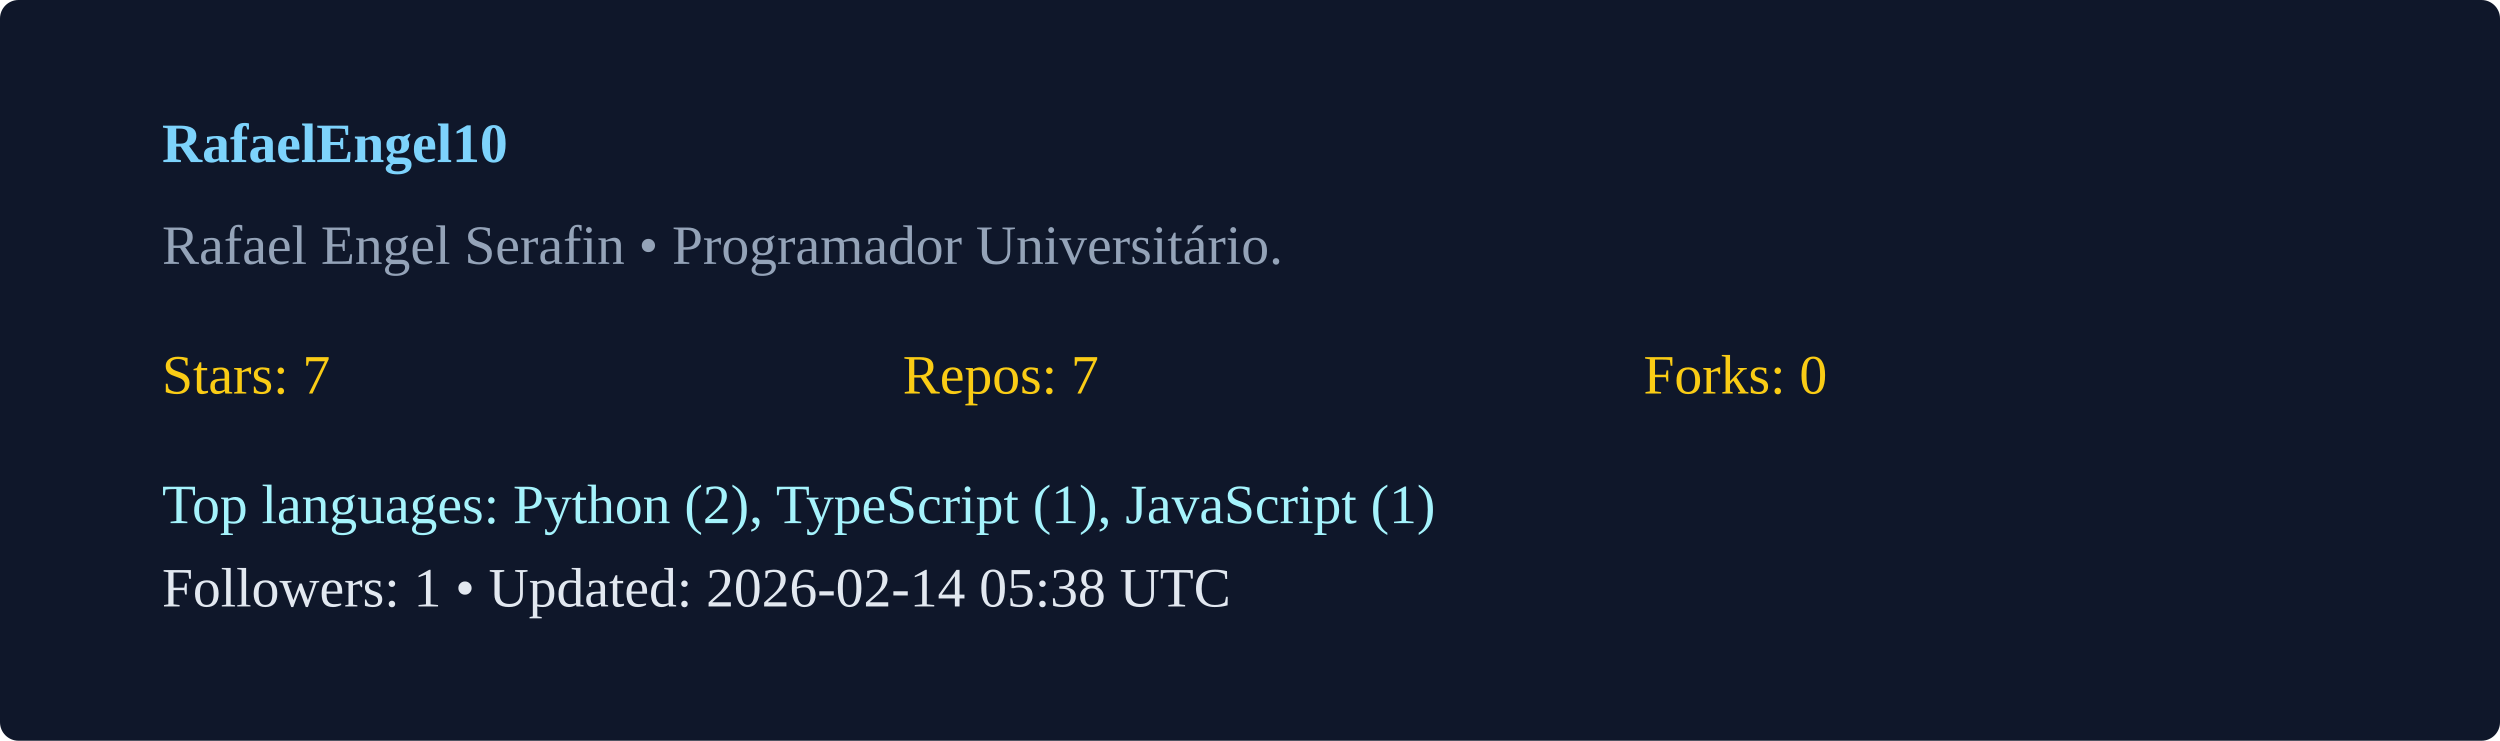
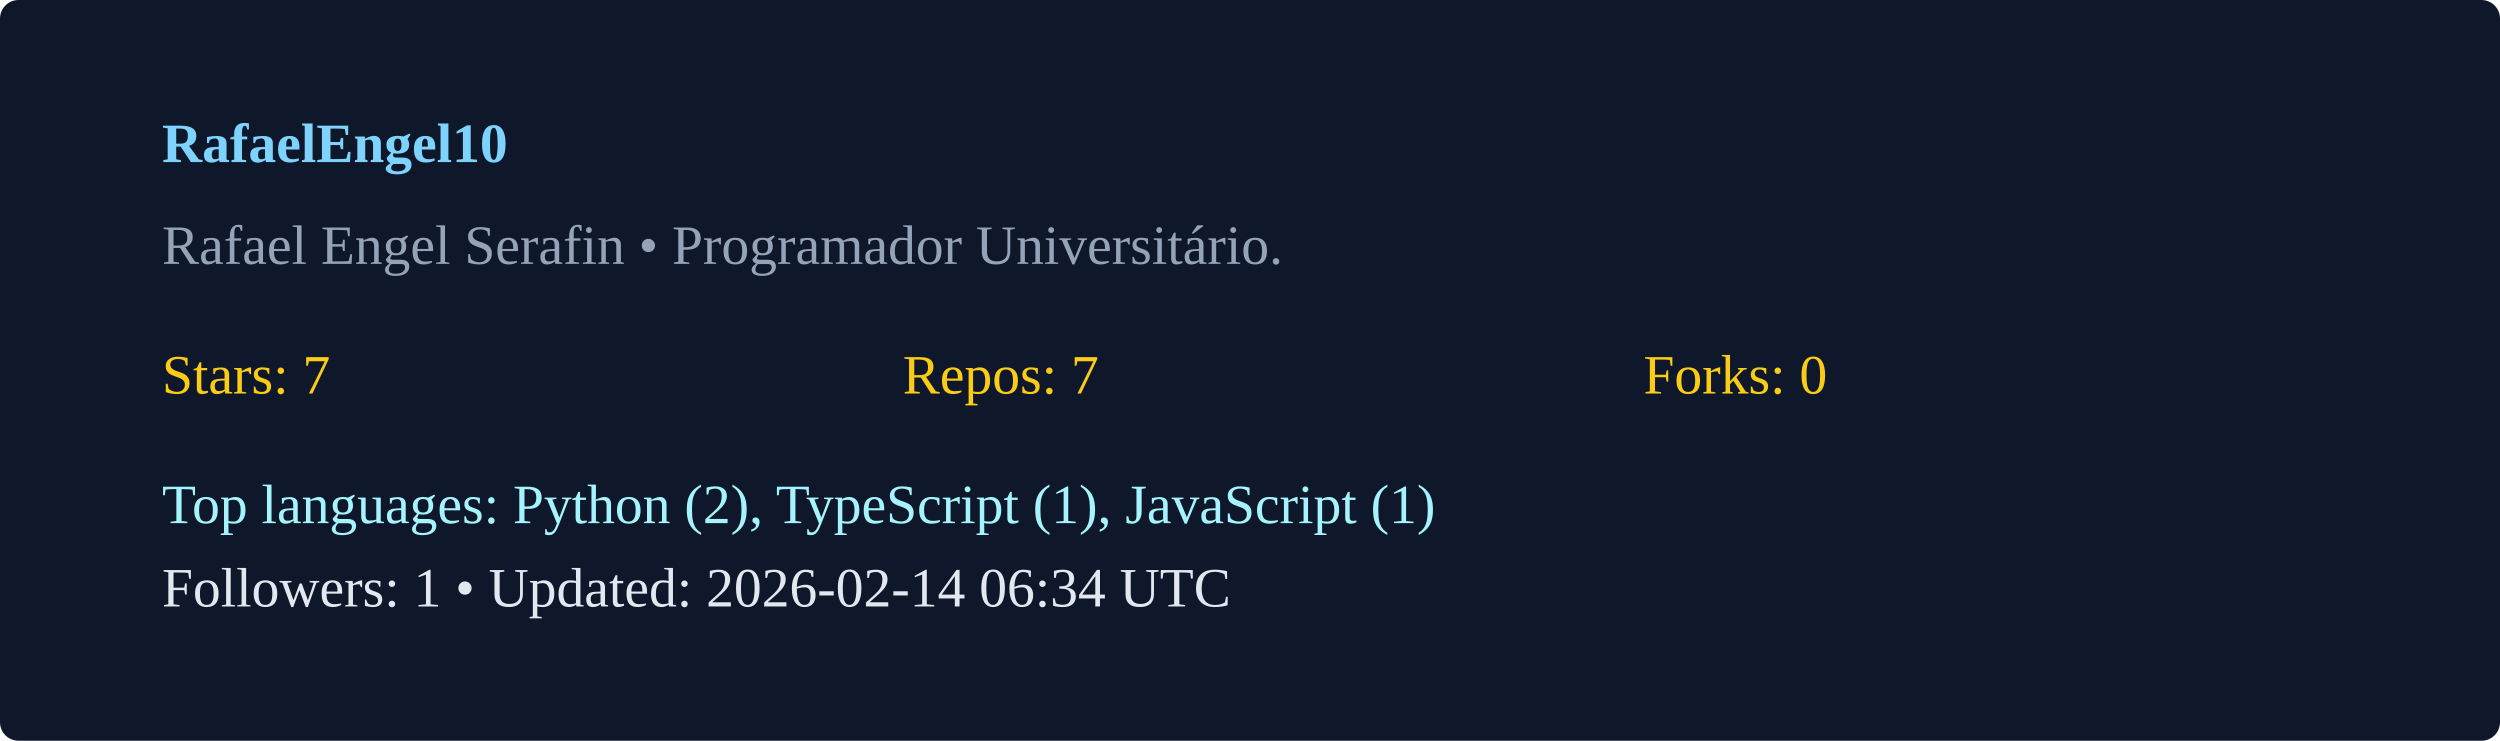
<svg xmlns="http://www.w3.org/2000/svg" width="540" height="160" viewBox="0 0 540 160">
  <rect width="100%" height="100%" rx="4" fill="#0f172a" />
  <g transform="translate(35,35)">
    <text x="0" y="0" fill="#7dd3fc" font-weight="600">RafaelEngel10</text>
    <text x="0" y="22" fill="#94a3b8">Rafael Engel Serafin  • Programador Universitário. </text>
    <g transform="translate(0,50)">
      <text x="0" y="0" fill="#facc15">Stars: 7</text>
      <text x="160" y="0" fill="#facc15">Repos: 7</text>
      <text x="320" y="0" fill="#facc15">Forks: 0</text>
      <text x="0" y="28" fill="#a5f3fc">Top languages: Python (2), TypeScript (1), JavaScript (1)</text>
-       <text x="0" y="46" fill="#e2e8f0">Followers: 1 • Updated: 2026-02-14 05:38 UTC</text>
+       <text x="0" y="46" fill="#e2e8f0">Followers: 1 • Updated: 2026-02-14 06:34 UTC</text>
    </g>
  </g>
</svg>
